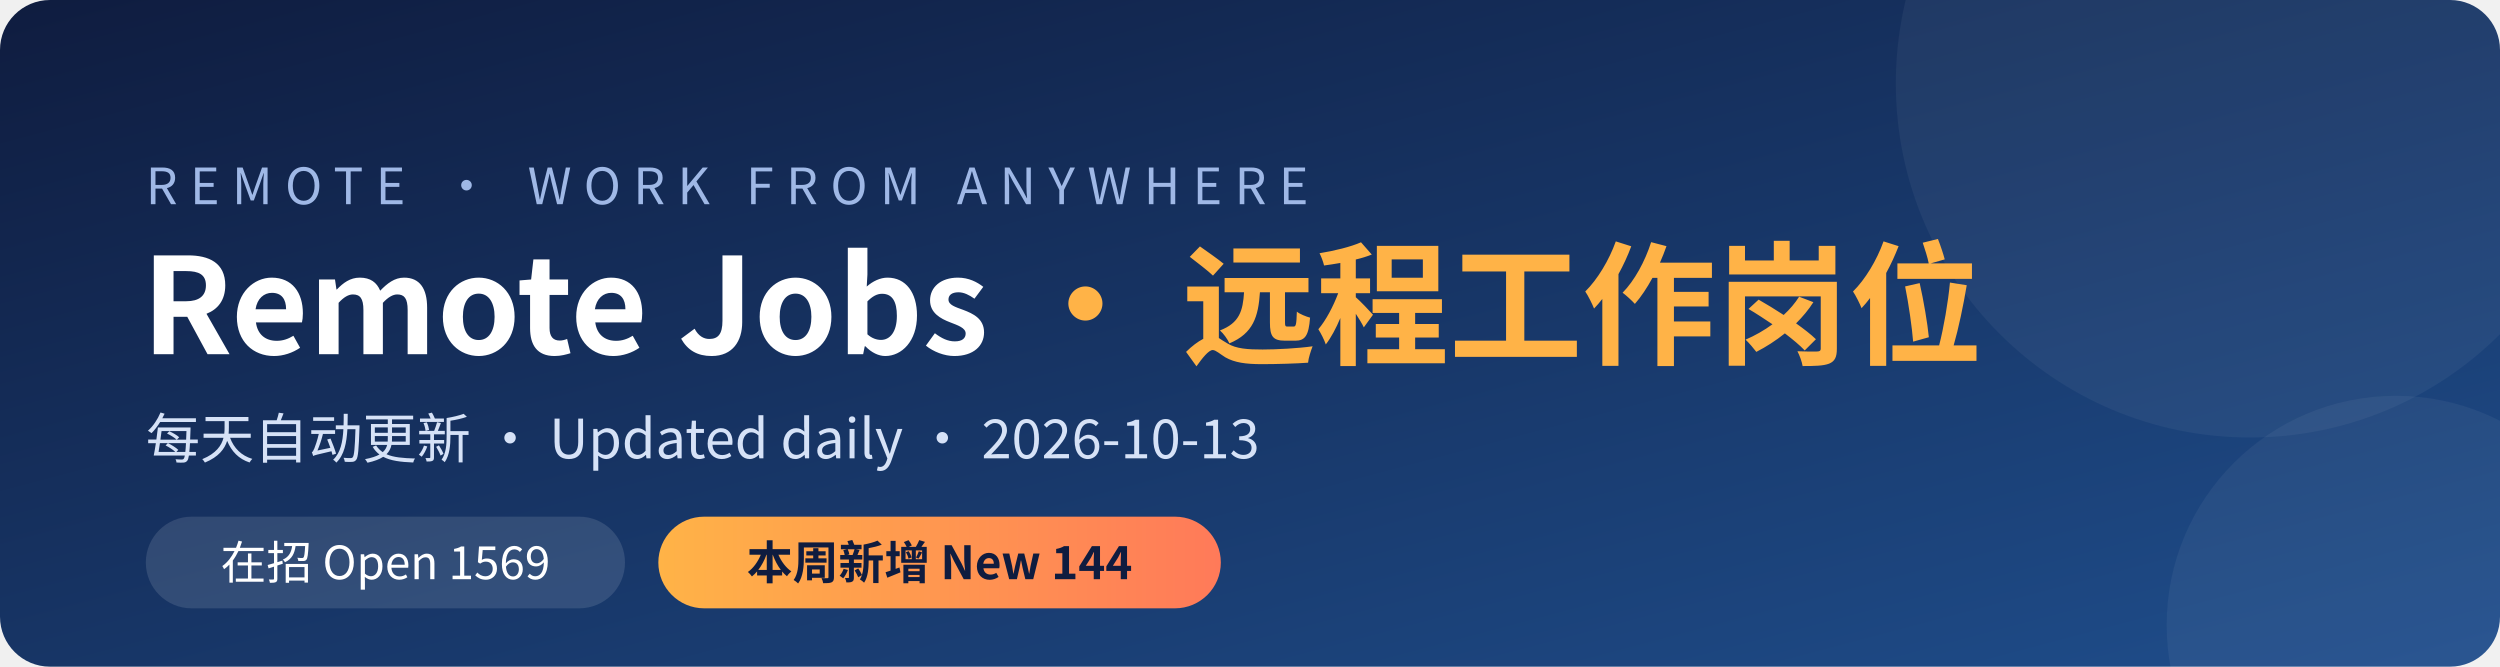
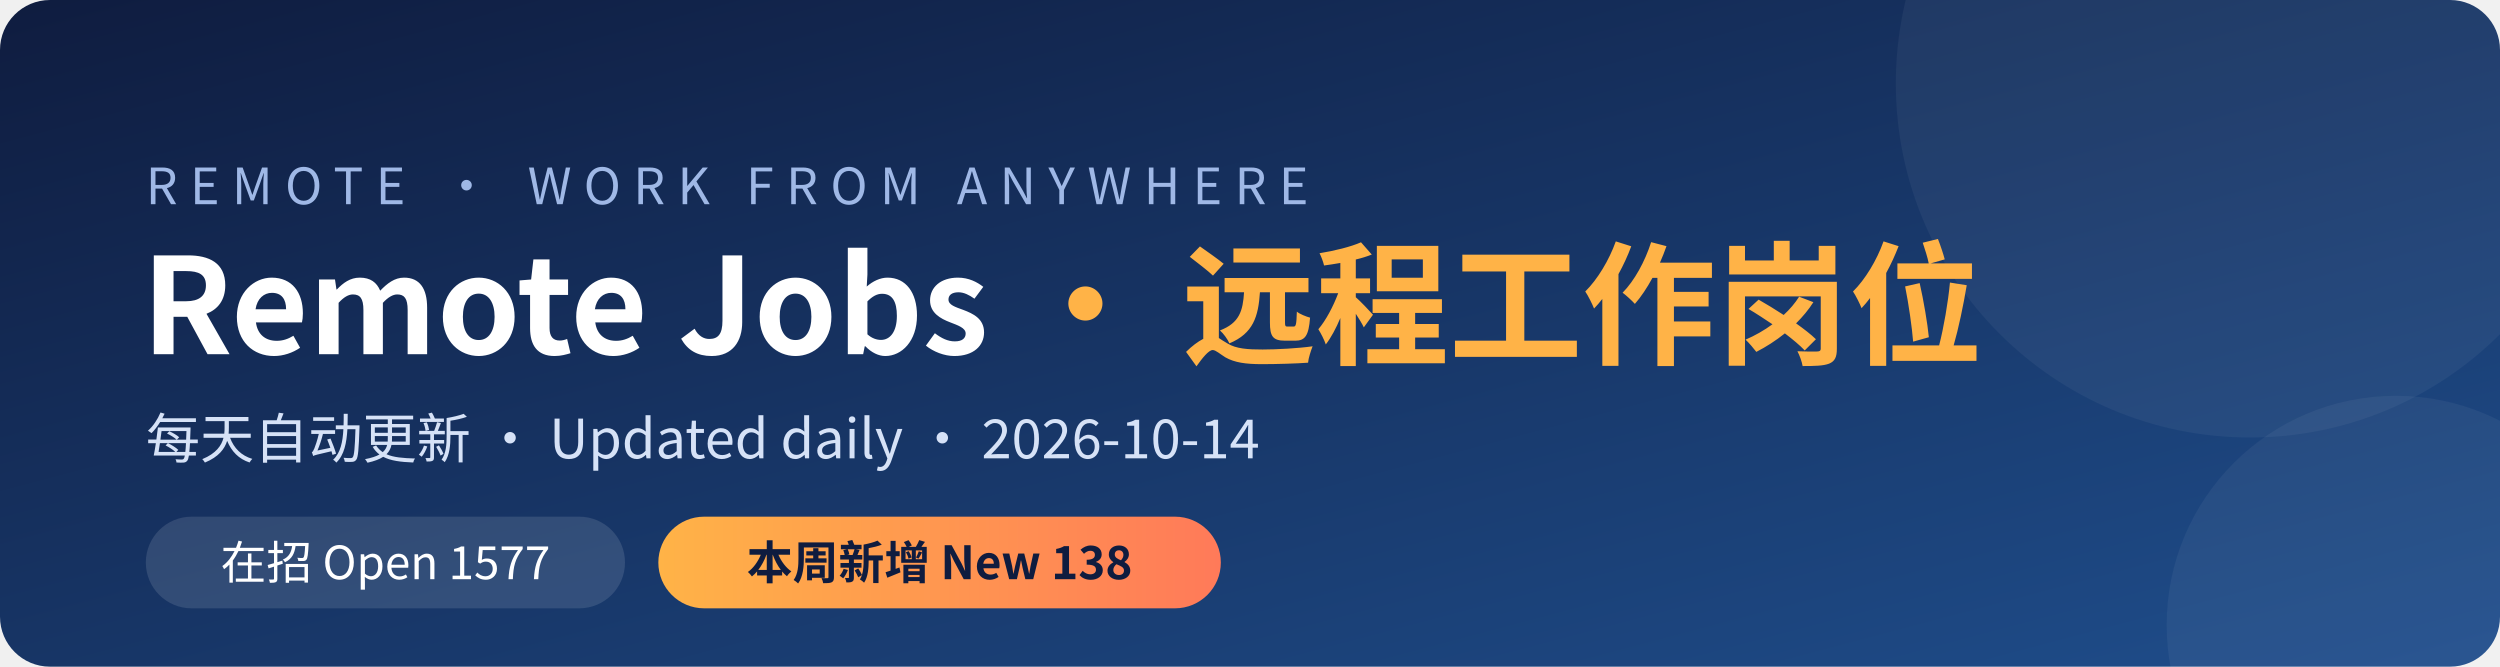
<svg xmlns="http://www.w3.org/2000/svg" width="1200" height="320" viewBox="0 0 1200 320">
  <defs>
    <linearGradient id="bg" x1="0" y1="0" x2="1" y2="1">
      <stop offset="0" stop-color="#0f1c3f" />
      <stop offset="1" stop-color="#1f4e8c" />
    </linearGradient>
    <linearGradient id="hl" x1="0" y1="0" x2="1" y2="0">
      <stop offset="0" stop-color="#ffb347" />
      <stop offset="1" stop-color="#ff7a59" />
    </linearGradient>
  </defs>
  <rect width="1200" height="320" rx="24" fill="url(#bg)" />
  <circle cx="1080" cy="40" r="170" fill="#ffffff" opacity="0.05" />
  <circle cx="1150" cy="300" r="110" fill="#ffffff" opacity="0.05" />
  <g font-family="'PingFang SC','Microsoft YaHei','Noto Sans CJK SC','Segoe UI',sans-serif">
    <text x="70" y="98" fill="#9fb8e6" font-size="24" letter-spacing="6">REMOTE · WORK FROM ANYWHERE</text>
    <text x="68" y="170" fill="#ffffff" font-size="64" font-weight="700">Remote Jobs <tspan fill="#ffb347">· 远程工作岗位</tspan>
    </text>
-     <text x="70" y="220" fill="#d6e2f7" font-size="26">每天自动更新 · Updated daily · 2026-10-13</text>
+     <text x="70" y="220" fill="#d6e2f7" font-size="26">每天自动更新 · Updated daily · 2026-10-14</text>
    <rect x="70" y="248" width="230" height="44" rx="22" fill="#ffffff" opacity="0.12" />
-     <text x="185" y="278" fill="#ffffff" font-size="22" text-anchor="middle">在招 Open  1569</text>
+     <text x="185" y="278" fill="#ffffff" font-size="22" text-anchor="middle">在招 Open  1577</text>
    <rect x="316" y="248" width="270" height="44" rx="22" fill="url(#hl)" />
-     <text x="451" y="278" fill="#0f1c3f" font-size="22" font-weight="700" text-anchor="middle">本周新增 New  144</text>
+     <text x="451" y="278" fill="#0f1c3f" font-size="22" font-weight="700" text-anchor="middle">本周新增 New  138</text>
  </g>
</svg>
